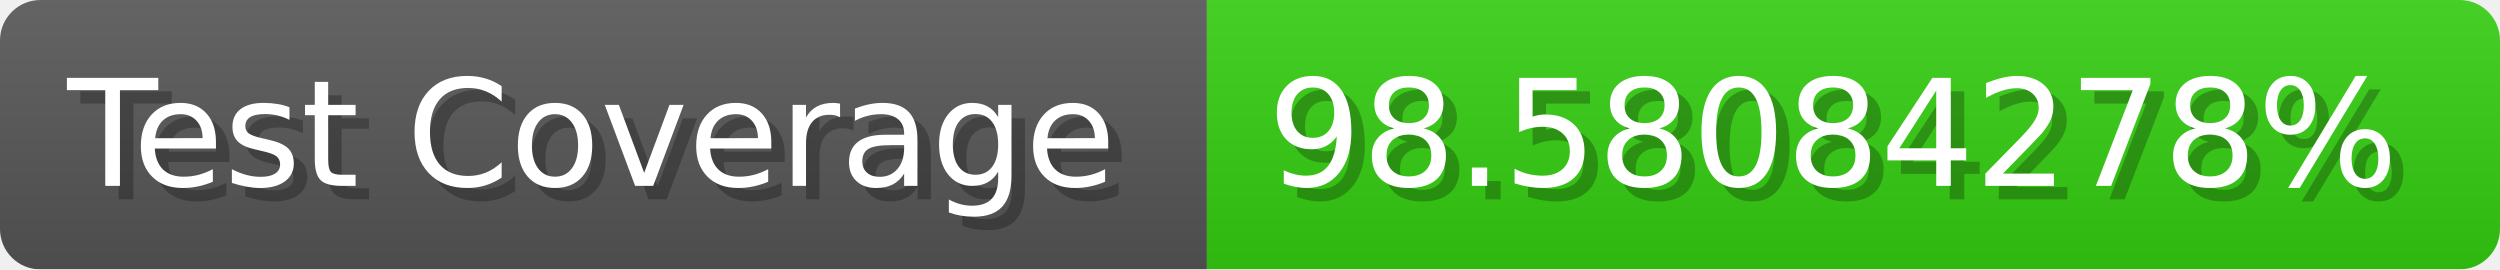
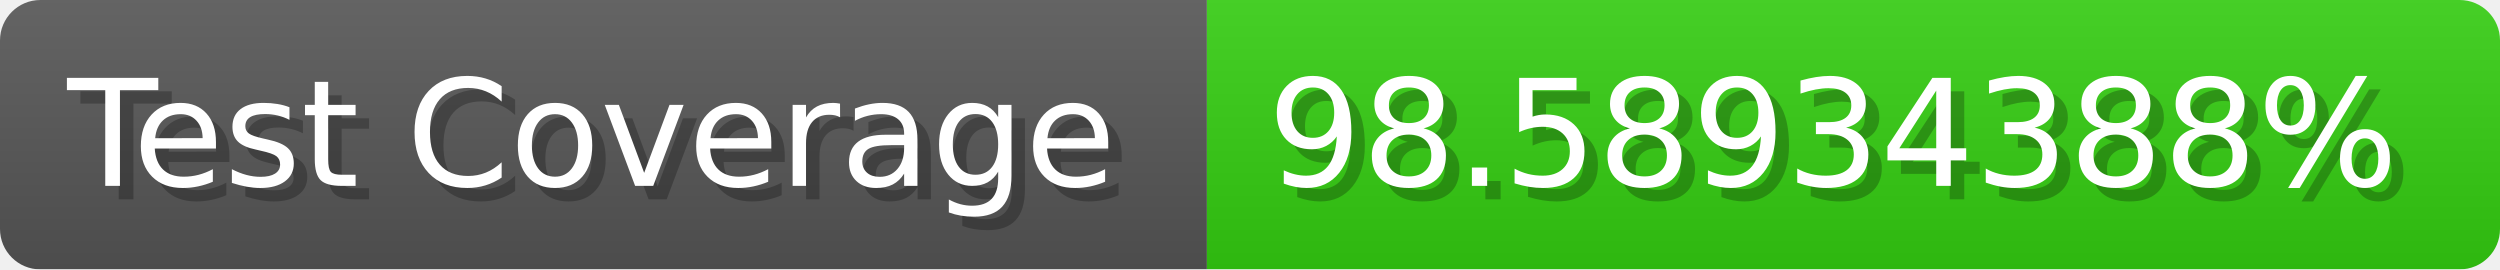
- <svg xmlns="http://www.w3.org/2000/svg" width="185.6" height="20" viewBox="0 0 1856 200" role="img" aria-label="Test Coverage: 98.58084278%">
+ <svg xmlns="http://www.w3.org/2000/svg" width="185.6" height="20" viewBox="0 0 1856 200" role="img" aria-label="Test Coverage: 98.58934388%">
  <linearGradient id="a" x2="0" y2="100%">
    <stop offset="0" stop-opacity=".1" stop-color="#EEE" />
    <stop offset="1" stop-opacity=".1" />
  </linearGradient>
  <mask id="m">
    <rect width="1856" height="200" rx="30" fill="#FFF" />
  </mask>
  <g mask="url(#m)">
    <rect width="896" height="200" fill="#555" />
    <rect width="960" height="200" fill="#3C1" x="896" />
    <rect width="1856" height="200" fill="url(#a)" />
  </g>
  <g aria-hidden="true" fill="#fff" text-anchor="start" font-family="Verdana,DejaVu Sans,sans-serif" font-size="110">
    <text x="60" y="148" textLength="796" fill="#000" opacity="0.25">Test Coverage</text>
    <text x="50" y="138" textLength="796">Test Coverage</text>
-     <text x="951" y="148" textLength="860" fill="#000" opacity="0.25">98.58084278%</text>
-     <text x="941" y="138" textLength="860">98.58084278%</text>
+     <text x="951" y="148" textLength="860" fill="#000" opacity="0.25">98.58934388%</text>
+     <text x="941" y="138" textLength="860">98.58934388%</text>
  </g>
</svg>
